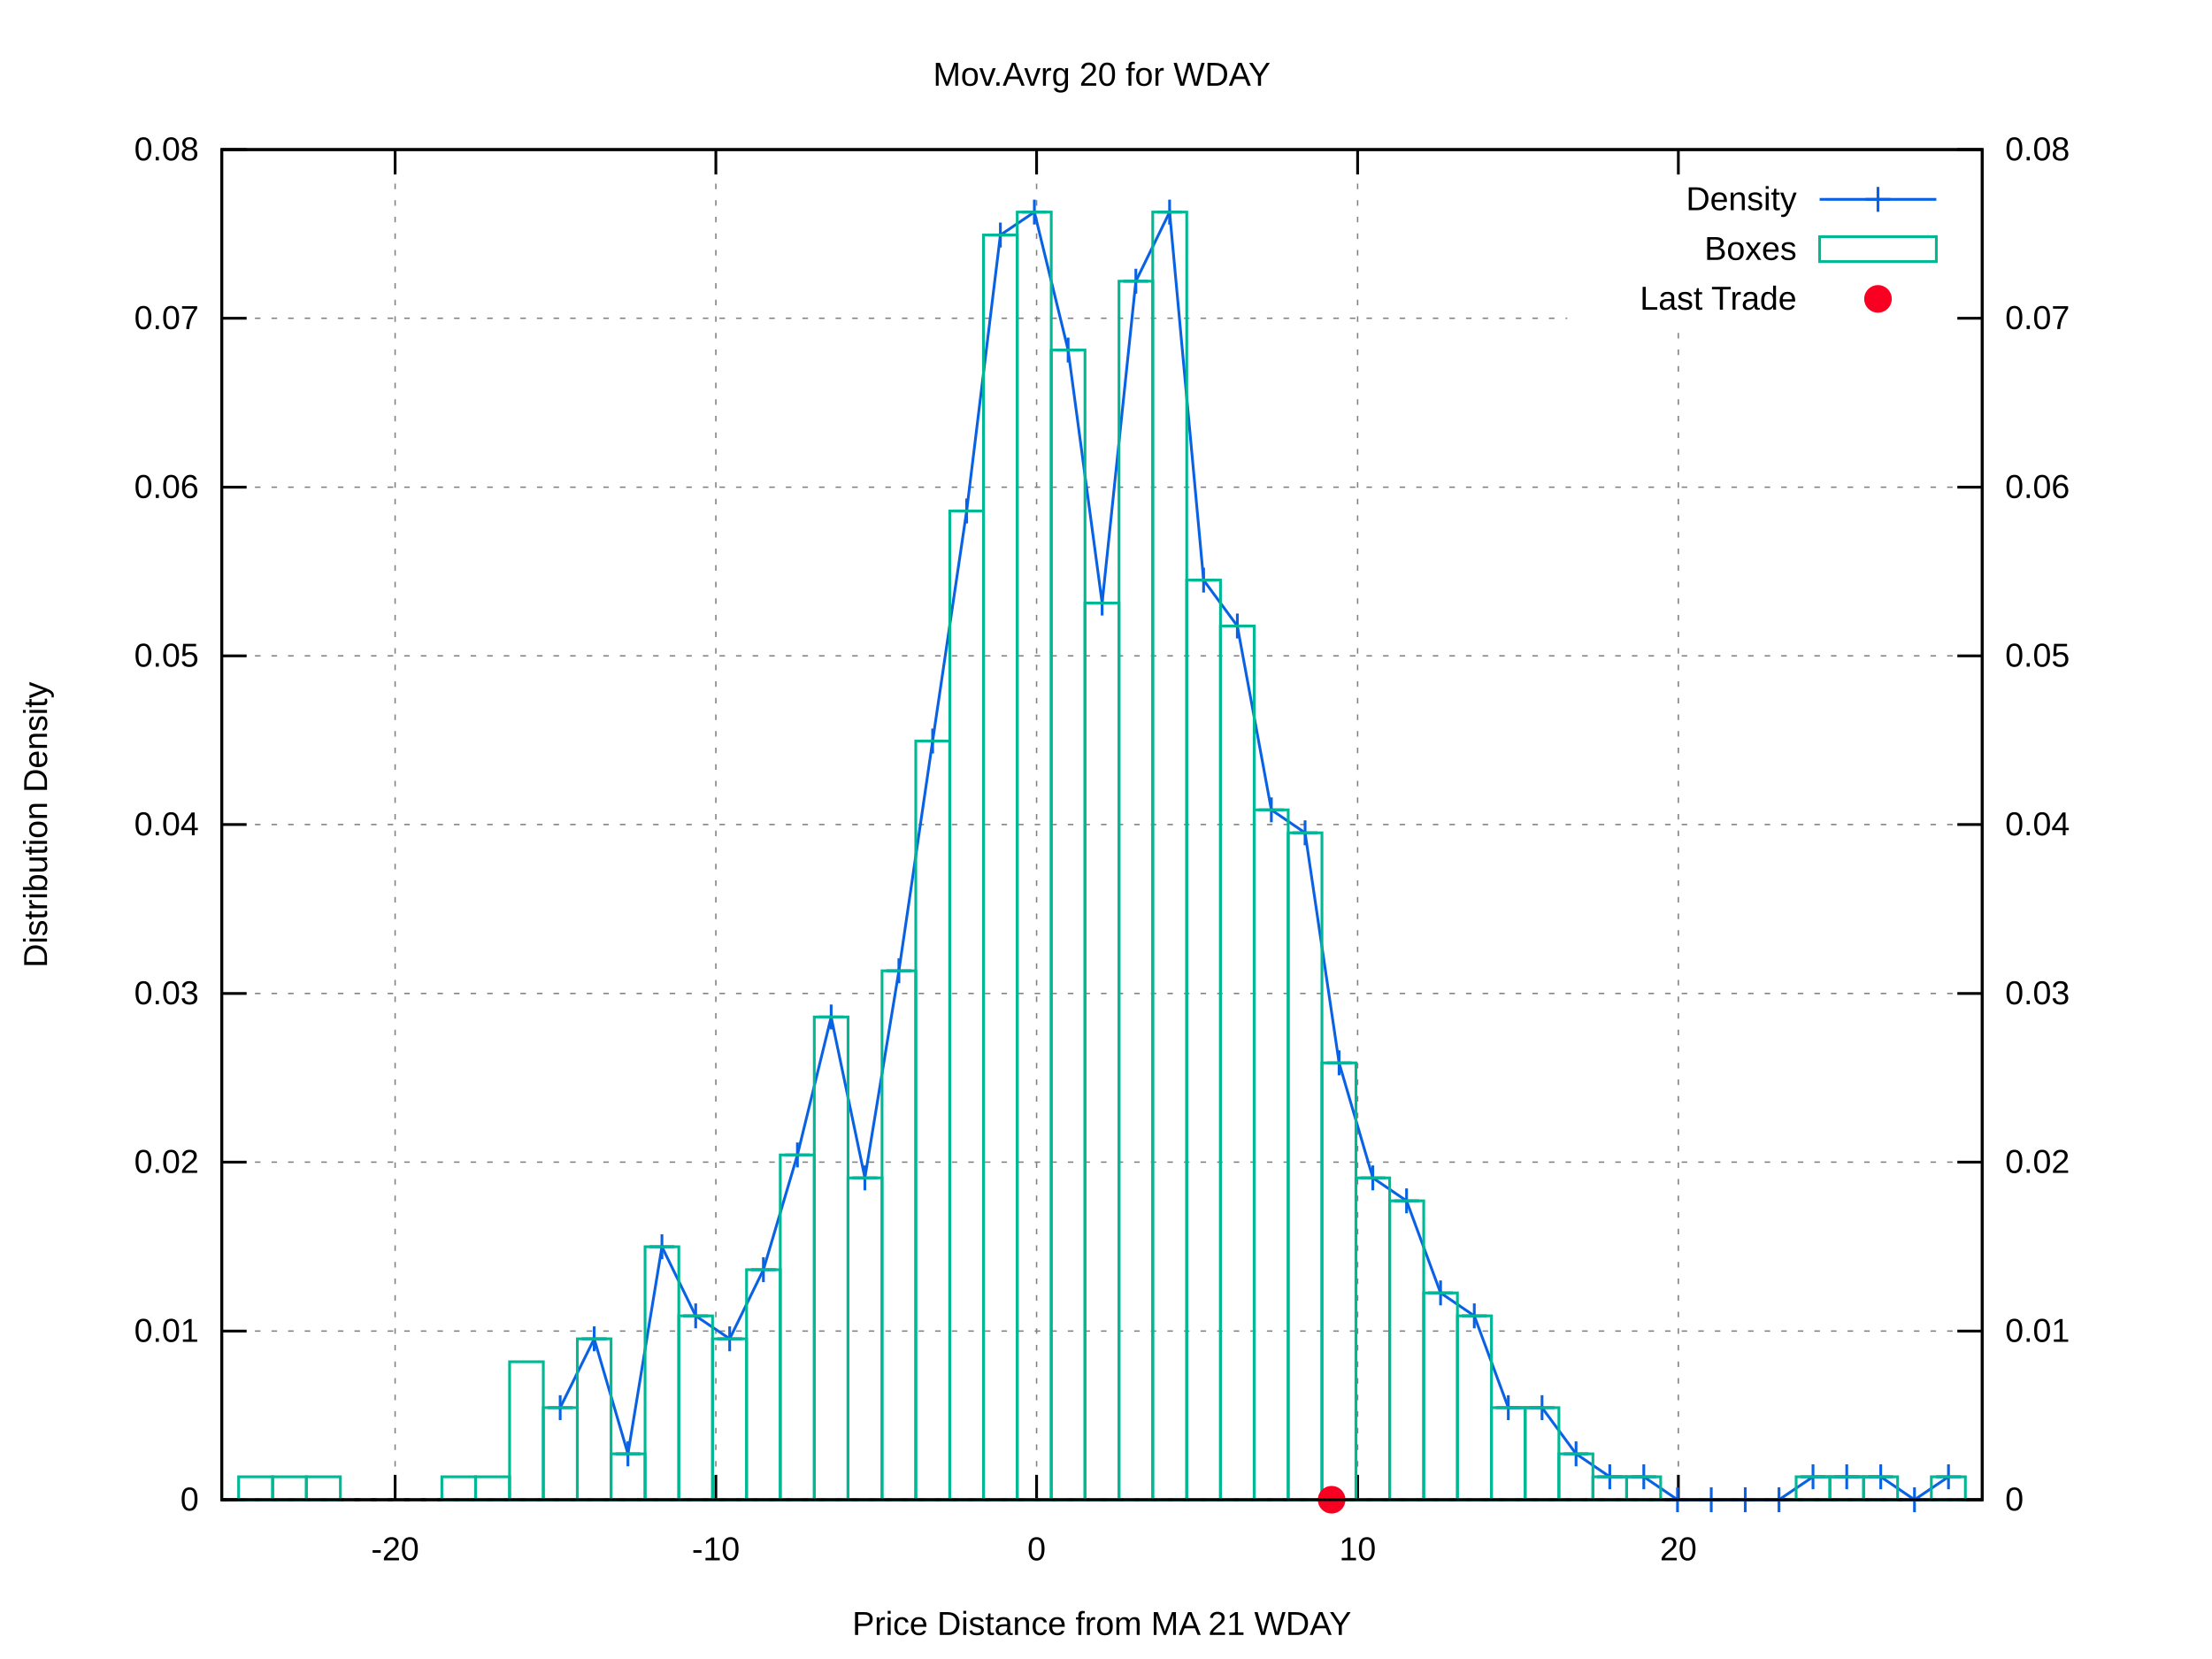
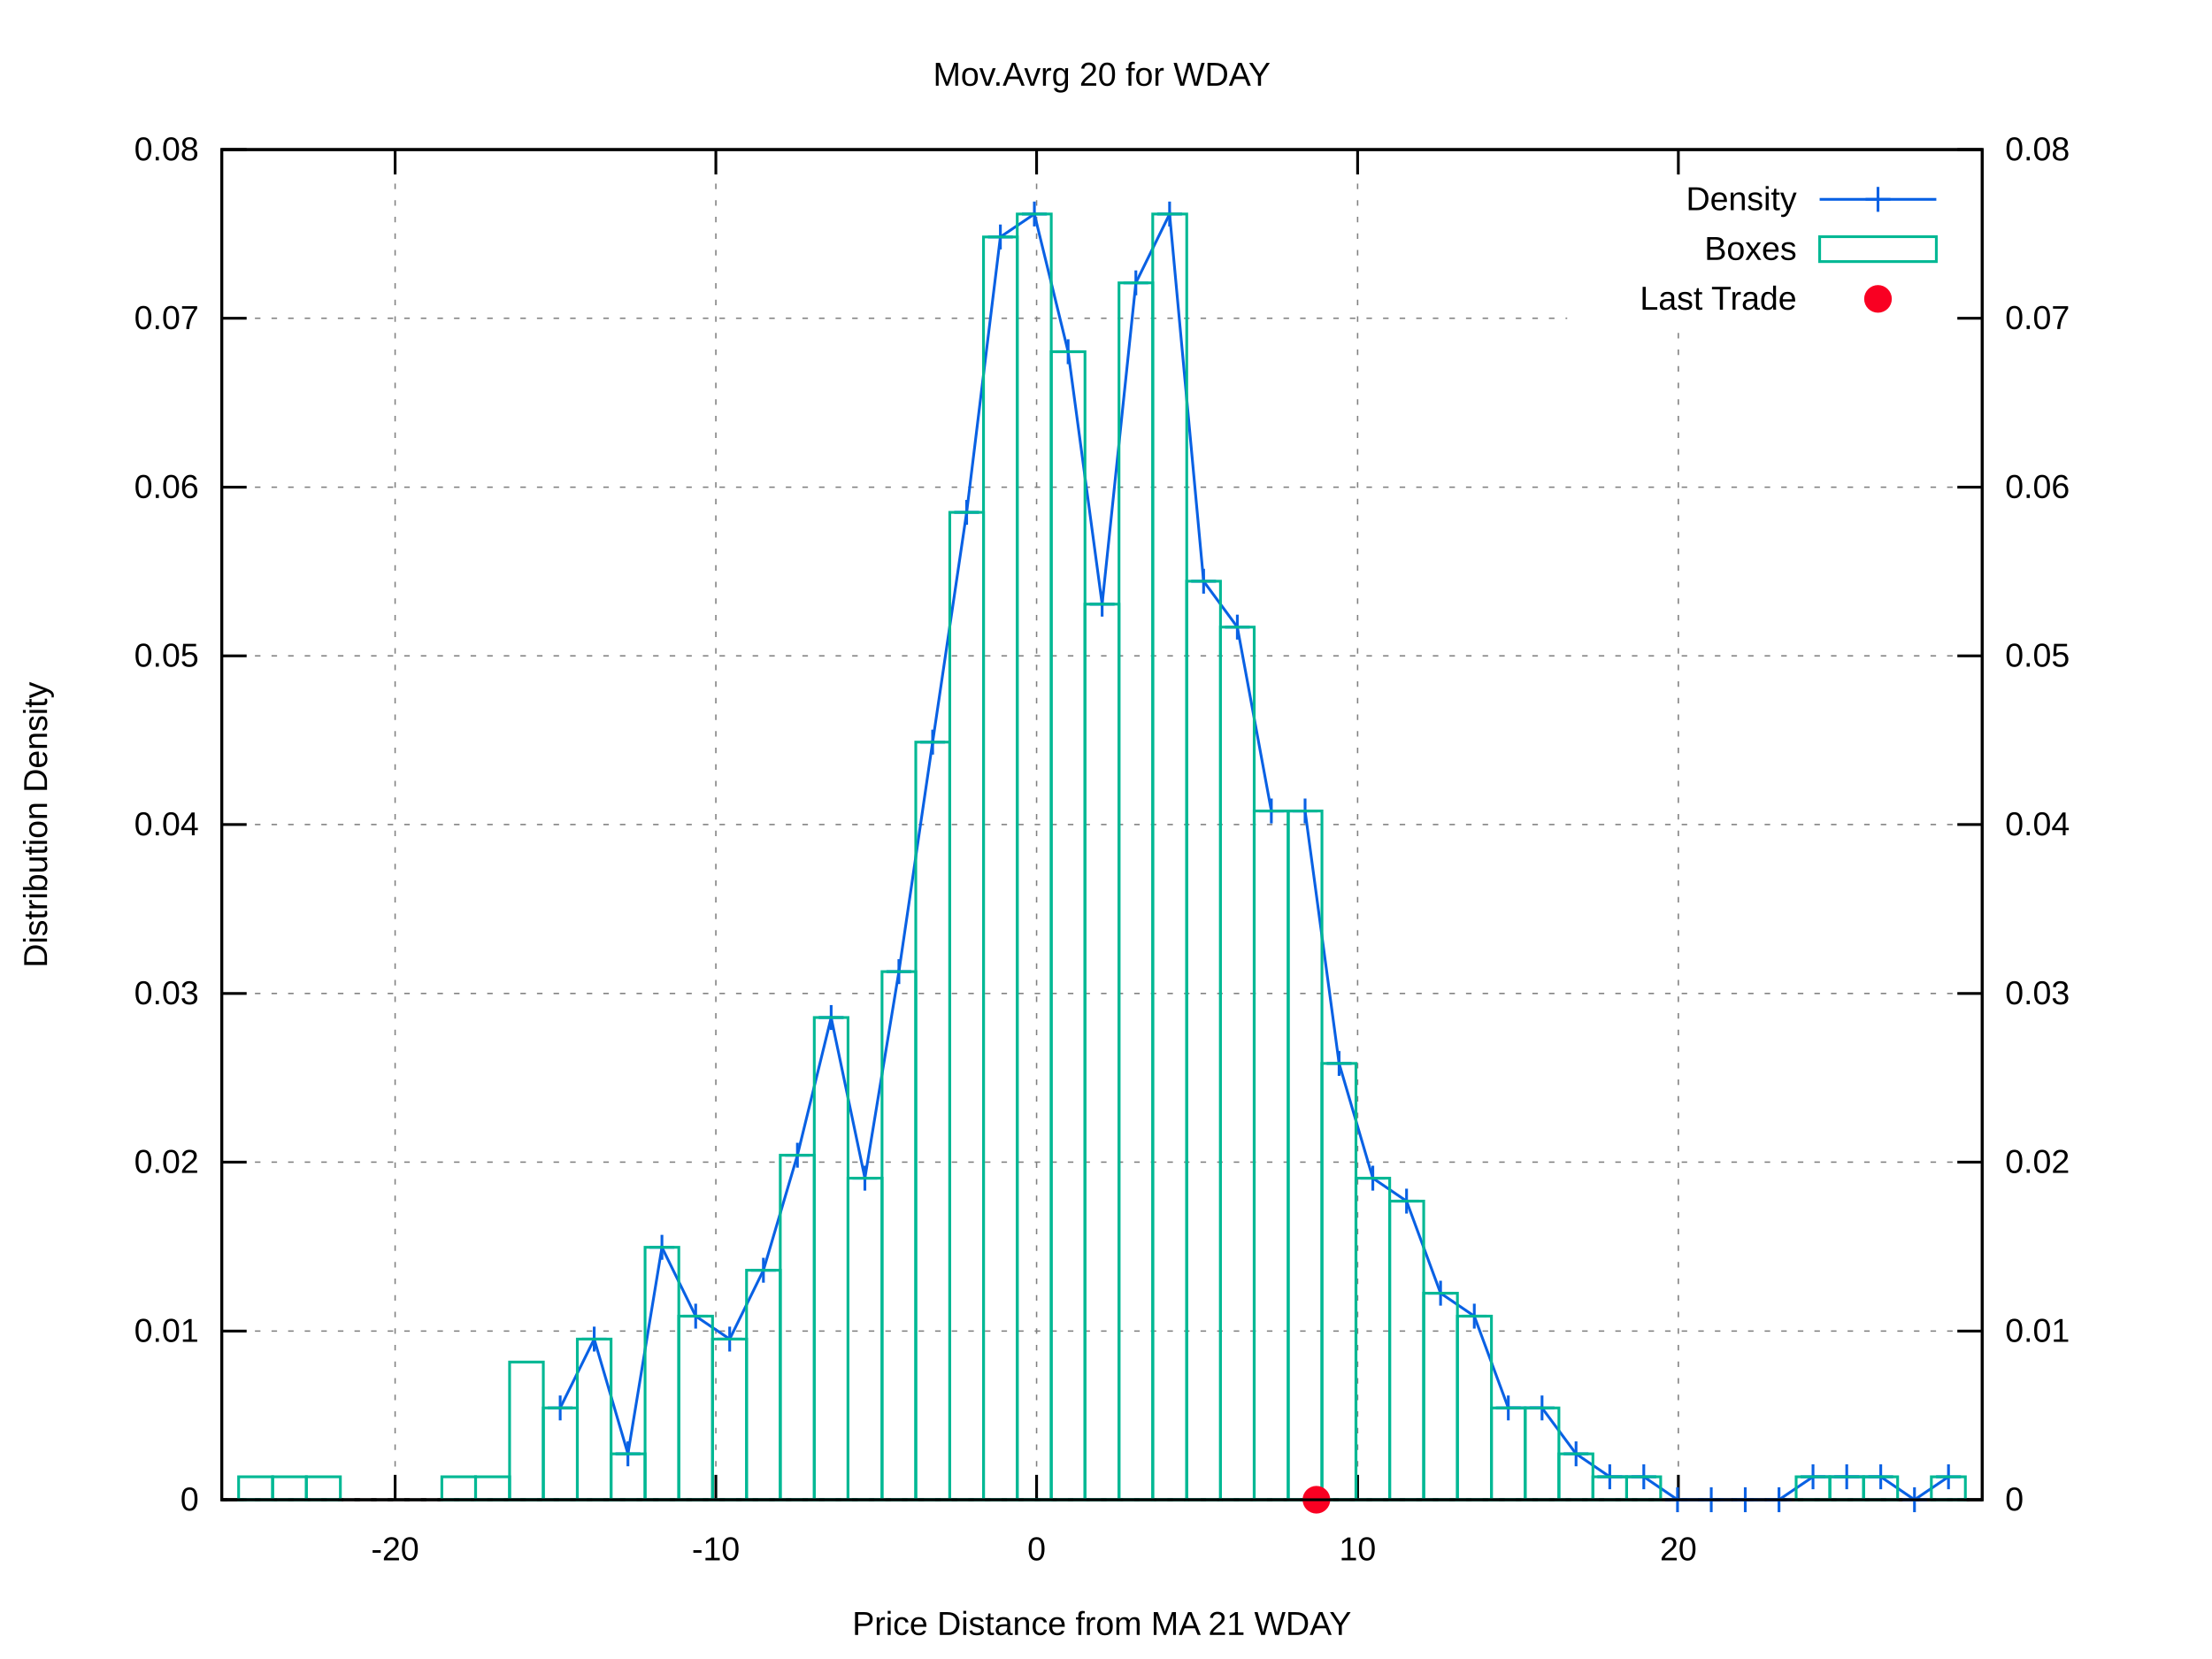
<svg xmlns="http://www.w3.org/2000/svg" xmlns:xlink="http://www.w3.org/1999/xlink" viewBox="0 0 800 600">
  <g id="gnuplot_canvas">
    <rect x="0" y="0" width="800" height="600" fill="#ffffff" />
    <defs>
      <circle id="gpDot" r="0.5" stroke-width="0.5" />
      <path id="gpPt0" stroke-width="0.222" stroke="currentColor" d="M-1,0 h2 M0,-1 v2" />
      <path id="gpPt1" stroke-width="0.222" stroke="currentColor" d="M-1,-1 L1,1 M1,-1 L-1,1" />
      <path id="gpPt2" stroke-width="0.222" stroke="currentColor" d="M-1,0 L1,0 M0,-1 L0,1 M-1,-1 L1,1 M-1,1 L1,-1" />
      <rect id="gpPt3" stroke-width="0.222" stroke="currentColor" x="-1" y="-1" width="2" height="2" />
      <rect id="gpPt4" stroke-width="0.222" stroke="currentColor" fill="currentColor" x="-1" y="-1" width="2" height="2" />
      <circle id="gpPt5" stroke-width="0.222" stroke="currentColor" cx="0" cy="0" r="1" />
      <use xlink:href="#gpPt5" id="gpPt6" fill="currentColor" stroke="none" />
      <path id="gpPt7" stroke-width="0.222" stroke="currentColor" d="M0,-1.33 L-1.33,0.67 L1.33,0.67 z" />
      <use xlink:href="#gpPt7" id="gpPt8" fill="currentColor" stroke="none" />
      <use xlink:href="#gpPt7" id="gpPt9" stroke="currentColor" transform="rotate(180)" />
      <use xlink:href="#gpPt9" id="gpPt10" fill="currentColor" stroke="none" />
      <use xlink:href="#gpPt3" id="gpPt11" stroke="currentColor" transform="rotate(45)" />
      <use xlink:href="#gpPt11" id="gpPt12" fill="currentColor" stroke="none" />
      <path id="gpPt13" stroke-width="0.222" stroke="currentColor" d="M0,1.330 L1.265,0.411 L0.782,-1.067 L-0.782,-1.076 L-1.265,0.411 z" />
      <use xlink:href="#gpPt13" id="gpPt14" fill="currentColor" stroke="none" />
      <filter id="textbox" filterUnits="objectBoundingBox" x="0" y="0" height="1" width="1">
        <feFlood flood-color="#FFFFFF" flood-opacity="1" result="bgnd" />
        <feComposite in="SourceGraphic" in2="bgnd" operator="atop" />
      </filter>
      <filter id="greybox" filterUnits="objectBoundingBox" x="0" y="0" height="1" width="1">
        <feFlood flood-color="lightgrey" flood-opacity="1" result="grey" />
        <feComposite in="SourceGraphic" in2="grey" operator="atop" />
      </filter>
    </defs>
    <g fill="none" color="#FFFFFF" stroke="black" stroke-width="1.00" stroke-linecap="butt" stroke-linejoin="miter">
</g>
    <g fill="none" color="black" stroke="currentColor" stroke-width="1.00" stroke-linecap="butt" stroke-linejoin="miter">
</g>
    <g fill="none" color="black" stroke="black" stroke-width="0.50" stroke-linecap="butt" stroke-linejoin="miter">
</g>
    <g fill="none" color="gray" stroke="currentColor" stroke-width="0.50" stroke-linecap="butt" stroke-linejoin="miter">
      <path stroke="gray" stroke-dasharray="2,4" class="gridline" d="M80.2,542.4 L716.9,542.4  " />
    </g>
    <g fill="none" color="gray" stroke="gray" stroke-width="1.00" stroke-linecap="butt" stroke-linejoin="miter">
</g>
    <g fill="none" color="black" stroke="currentColor" stroke-width="1.00" stroke-linecap="butt" stroke-linejoin="miter">
      <path stroke="black" d="M80.2,542.4 L89.2,542.4  " />
      <g transform="translate(71.9,546.3)" stroke="none" fill="black" font-family="arial" font-size="12.00" text-anchor="end">
        <text>
          <tspan font-family="arial"> 0</tspan>
        </text>
      </g>
    </g>
    <g fill="none" color="black" stroke="currentColor" stroke-width="1.00" stroke-linecap="butt" stroke-linejoin="miter">
</g>
    <g fill="none" color="black" stroke="black" stroke-width="0.50" stroke-linecap="butt" stroke-linejoin="miter">
</g>
    <g fill="none" color="gray" stroke="currentColor" stroke-width="0.50" stroke-linecap="butt" stroke-linejoin="miter">
      <path stroke="gray" stroke-dasharray="2,4" class="gridline" d="M80.2,481.4 L716.9,481.4  " />
    </g>
    <g fill="none" color="gray" stroke="gray" stroke-width="1.00" stroke-linecap="butt" stroke-linejoin="miter">
</g>
    <g fill="none" color="black" stroke="currentColor" stroke-width="1.00" stroke-linecap="butt" stroke-linejoin="miter">
      <path stroke="black" d="M80.2,481.4 L89.2,481.4  " />
      <g transform="translate(71.9,485.3)" stroke="none" fill="black" font-family="arial" font-size="12.00" text-anchor="end">
        <text>
          <tspan font-family="arial"> 0.01</tspan>
        </text>
      </g>
    </g>
    <g fill="none" color="black" stroke="currentColor" stroke-width="1.00" stroke-linecap="butt" stroke-linejoin="miter">
</g>
    <g fill="none" color="black" stroke="black" stroke-width="0.50" stroke-linecap="butt" stroke-linejoin="miter">
</g>
    <g fill="none" color="gray" stroke="currentColor" stroke-width="0.50" stroke-linecap="butt" stroke-linejoin="miter">
      <path stroke="gray" stroke-dasharray="2,4" class="gridline" d="M80.2,420.3 L716.9,420.3  " />
    </g>
    <g fill="none" color="gray" stroke="gray" stroke-width="1.00" stroke-linecap="butt" stroke-linejoin="miter">
</g>
    <g fill="none" color="black" stroke="currentColor" stroke-width="1.00" stroke-linecap="butt" stroke-linejoin="miter">
      <path stroke="black" d="M80.2,420.3 L89.2,420.3  " />
      <g transform="translate(71.9,424.2)" stroke="none" fill="black" font-family="arial" font-size="12.00" text-anchor="end">
        <text>
          <tspan font-family="arial"> 0.02</tspan>
        </text>
      </g>
    </g>
    <g fill="none" color="black" stroke="currentColor" stroke-width="1.00" stroke-linecap="butt" stroke-linejoin="miter">
</g>
    <g fill="none" color="black" stroke="black" stroke-width="0.50" stroke-linecap="butt" stroke-linejoin="miter">
</g>
    <g fill="none" color="gray" stroke="currentColor" stroke-width="0.50" stroke-linecap="butt" stroke-linejoin="miter">
      <path stroke="gray" stroke-dasharray="2,4" class="gridline" d="M80.2,359.3 L716.9,359.3  " />
    </g>
    <g fill="none" color="gray" stroke="gray" stroke-width="1.00" stroke-linecap="butt" stroke-linejoin="miter">
</g>
    <g fill="none" color="black" stroke="currentColor" stroke-width="1.00" stroke-linecap="butt" stroke-linejoin="miter">
      <path stroke="black" d="M80.2,359.3 L89.2,359.3  " />
      <g transform="translate(71.9,363.2)" stroke="none" fill="black" font-family="arial" font-size="12.00" text-anchor="end">
        <text>
          <tspan font-family="arial"> 0.03</tspan>
        </text>
      </g>
    </g>
    <g fill="none" color="black" stroke="currentColor" stroke-width="1.00" stroke-linecap="butt" stroke-linejoin="miter">
</g>
    <g fill="none" color="black" stroke="black" stroke-width="0.50" stroke-linecap="butt" stroke-linejoin="miter">
</g>
    <g fill="none" color="gray" stroke="currentColor" stroke-width="0.50" stroke-linecap="butt" stroke-linejoin="miter">
      <path stroke="gray" stroke-dasharray="2,4" class="gridline" d="M80.2,298.2 L716.9,298.2  " />
    </g>
    <g fill="none" color="gray" stroke="gray" stroke-width="1.00" stroke-linecap="butt" stroke-linejoin="miter">
</g>
    <g fill="none" color="black" stroke="currentColor" stroke-width="1.00" stroke-linecap="butt" stroke-linejoin="miter">
      <path stroke="black" d="M80.2,298.2 L89.2,298.2  " />
      <g transform="translate(71.9,302.1)" stroke="none" fill="black" font-family="arial" font-size="12.00" text-anchor="end">
        <text>
          <tspan font-family="arial"> 0.04</tspan>
        </text>
      </g>
    </g>
    <g fill="none" color="black" stroke="currentColor" stroke-width="1.00" stroke-linecap="butt" stroke-linejoin="miter">
</g>
    <g fill="none" color="black" stroke="black" stroke-width="0.50" stroke-linecap="butt" stroke-linejoin="miter">
</g>
    <g fill="none" color="gray" stroke="currentColor" stroke-width="0.50" stroke-linecap="butt" stroke-linejoin="miter">
      <path stroke="gray" stroke-dasharray="2,4" class="gridline" d="M80.2,237.2 L716.9,237.2  " />
    </g>
    <g fill="none" color="gray" stroke="gray" stroke-width="1.00" stroke-linecap="butt" stroke-linejoin="miter">
</g>
    <g fill="none" color="black" stroke="currentColor" stroke-width="1.00" stroke-linecap="butt" stroke-linejoin="miter">
      <path stroke="black" d="M80.2,237.2 L89.2,237.2  " />
      <g transform="translate(71.9,241.1)" stroke="none" fill="black" font-family="arial" font-size="12.00" text-anchor="end">
        <text>
          <tspan font-family="arial"> 0.05</tspan>
        </text>
      </g>
    </g>
    <g fill="none" color="black" stroke="currentColor" stroke-width="1.00" stroke-linecap="butt" stroke-linejoin="miter">
</g>
    <g fill="none" color="black" stroke="black" stroke-width="0.50" stroke-linecap="butt" stroke-linejoin="miter">
</g>
    <g fill="none" color="gray" stroke="currentColor" stroke-width="0.50" stroke-linecap="butt" stroke-linejoin="miter">
      <path stroke="gray" stroke-dasharray="2,4" class="gridline" d="M80.2,176.2 L716.9,176.2  " />
    </g>
    <g fill="none" color="gray" stroke="gray" stroke-width="1.00" stroke-linecap="butt" stroke-linejoin="miter">
</g>
    <g fill="none" color="black" stroke="currentColor" stroke-width="1.00" stroke-linecap="butt" stroke-linejoin="miter">
      <path stroke="black" d="M80.2,176.2 L89.2,176.2  " />
      <g transform="translate(71.9,180.1)" stroke="none" fill="black" font-family="arial" font-size="12.00" text-anchor="end">
        <text>
          <tspan font-family="arial"> 0.06</tspan>
        </text>
      </g>
    </g>
    <g fill="none" color="black" stroke="currentColor" stroke-width="1.00" stroke-linecap="butt" stroke-linejoin="miter">
</g>
    <g fill="none" color="black" stroke="black" stroke-width="0.50" stroke-linecap="butt" stroke-linejoin="miter">
</g>
    <g fill="none" color="gray" stroke="currentColor" stroke-width="0.50" stroke-linecap="butt" stroke-linejoin="miter">
      <path stroke="gray" stroke-dasharray="2,4" class="gridline" d="M80.2,115.1 L566.8,115.1 M708.6,115.1 L716.9,115.1  " />
    </g>
    <g fill="none" color="gray" stroke="gray" stroke-width="1.00" stroke-linecap="butt" stroke-linejoin="miter">
</g>
    <g fill="none" color="black" stroke="currentColor" stroke-width="1.00" stroke-linecap="butt" stroke-linejoin="miter">
      <path stroke="black" d="M80.2,115.1 L89.2,115.1  " />
      <g transform="translate(71.9,119.0)" stroke="none" fill="black" font-family="arial" font-size="12.00" text-anchor="end">
        <text>
          <tspan font-family="arial"> 0.07</tspan>
        </text>
      </g>
    </g>
    <g fill="none" color="black" stroke="currentColor" stroke-width="1.00" stroke-linecap="butt" stroke-linejoin="miter">
</g>
    <g fill="none" color="black" stroke="black" stroke-width="0.50" stroke-linecap="butt" stroke-linejoin="miter">
</g>
    <g fill="none" color="gray" stroke="currentColor" stroke-width="0.50" stroke-linecap="butt" stroke-linejoin="miter">
      <path stroke="gray" stroke-dasharray="2,4" class="gridline" d="M80.2,54.1 L716.9,54.1  " />
    </g>
    <g fill="none" color="gray" stroke="gray" stroke-width="1.00" stroke-linecap="butt" stroke-linejoin="miter">
</g>
    <g fill="none" color="black" stroke="currentColor" stroke-width="1.00" stroke-linecap="butt" stroke-linejoin="miter">
      <path stroke="black" d="M80.2,54.1 L89.2,54.1  " />
      <g transform="translate(71.9,58.0)" stroke="none" fill="black" font-family="arial" font-size="12.00" text-anchor="end">
        <text>
          <tspan font-family="arial"> 0.08</tspan>
        </text>
      </g>
    </g>
    <g fill="none" color="black" stroke="currentColor" stroke-width="1.00" stroke-linecap="butt" stroke-linejoin="miter">
</g>
    <g fill="none" color="black" stroke="black" stroke-width="0.50" stroke-linecap="butt" stroke-linejoin="miter">
</g>
    <g fill="none" color="gray" stroke="currentColor" stroke-width="0.50" stroke-linecap="butt" stroke-linejoin="miter">
      <path stroke="gray" stroke-dasharray="2,4" class="gridline" d="M142.9,542.4 L142.9,54.1  " />
    </g>
    <g fill="none" color="gray" stroke="gray" stroke-width="1.00" stroke-linecap="butt" stroke-linejoin="miter">
</g>
    <g fill="none" color="black" stroke="currentColor" stroke-width="1.00" stroke-linecap="butt" stroke-linejoin="miter">
      <path stroke="black" d="M142.9,542.4 L142.9,533.4 M142.9,54.1 L142.9,63.1  " />
      <g transform="translate(142.9,564.3)" stroke="none" fill="black" font-family="arial" font-size="12.00" text-anchor="middle">
        <text>
          <tspan font-family="arial">-20</tspan>
        </text>
      </g>
    </g>
    <g fill="none" color="black" stroke="currentColor" stroke-width="1.00" stroke-linecap="butt" stroke-linejoin="miter">
</g>
    <g fill="none" color="black" stroke="black" stroke-width="0.50" stroke-linecap="butt" stroke-linejoin="miter">
</g>
    <g fill="none" color="gray" stroke="currentColor" stroke-width="0.50" stroke-linecap="butt" stroke-linejoin="miter">
      <path stroke="gray" stroke-dasharray="2,4" class="gridline" d="M258.9,542.4 L258.9,54.1  " />
    </g>
    <g fill="none" color="gray" stroke="gray" stroke-width="1.00" stroke-linecap="butt" stroke-linejoin="miter">
</g>
    <g fill="none" color="black" stroke="currentColor" stroke-width="1.00" stroke-linecap="butt" stroke-linejoin="miter">
      <path stroke="black" d="M258.9,542.4 L258.9,533.4 M258.9,54.1 L258.9,63.1  " />
      <g transform="translate(258.9,564.3)" stroke="none" fill="black" font-family="arial" font-size="12.00" text-anchor="middle">
        <text>
          <tspan font-family="arial">-10</tspan>
        </text>
      </g>
    </g>
    <g fill="none" color="black" stroke="currentColor" stroke-width="1.00" stroke-linecap="butt" stroke-linejoin="miter">
</g>
    <g fill="none" color="black" stroke="black" stroke-width="0.50" stroke-linecap="butt" stroke-linejoin="miter">
</g>
    <g fill="none" color="gray" stroke="currentColor" stroke-width="0.50" stroke-linecap="butt" stroke-linejoin="miter">
      <path stroke="gray" stroke-dasharray="2,4" class="gridline" d="M374.9,542.4 L374.9,54.1  " />
    </g>
    <g fill="none" color="gray" stroke="gray" stroke-width="1.00" stroke-linecap="butt" stroke-linejoin="miter">
</g>
    <g fill="none" color="black" stroke="currentColor" stroke-width="1.00" stroke-linecap="butt" stroke-linejoin="miter">
      <path stroke="black" d="M374.9,542.4 L374.9,533.4 M374.9,54.1 L374.9,63.1  " />
      <g transform="translate(374.9,564.3)" stroke="none" fill="black" font-family="arial" font-size="12.00" text-anchor="middle">
        <text>
          <tspan font-family="arial"> 0</tspan>
        </text>
      </g>
    </g>
    <g fill="none" color="black" stroke="currentColor" stroke-width="1.00" stroke-linecap="butt" stroke-linejoin="miter">
</g>
    <g fill="none" color="black" stroke="black" stroke-width="0.50" stroke-linecap="butt" stroke-linejoin="miter">
</g>
    <g fill="none" color="gray" stroke="currentColor" stroke-width="0.50" stroke-linecap="butt" stroke-linejoin="miter">
      <path stroke="gray" stroke-dasharray="2,4" class="gridline" d="M491.0,542.4 L491.0,54.1  " />
    </g>
    <g fill="none" color="gray" stroke="gray" stroke-width="1.00" stroke-linecap="butt" stroke-linejoin="miter">
</g>
    <g fill="none" color="black" stroke="currentColor" stroke-width="1.00" stroke-linecap="butt" stroke-linejoin="miter">
      <path stroke="black" d="M491.0,542.4 L491.0,533.4 M491.0,54.1 L491.0,63.1  " />
      <g transform="translate(491.0,564.3)" stroke="none" fill="black" font-family="arial" font-size="12.00" text-anchor="middle">
        <text>
          <tspan font-family="arial"> 10</tspan>
        </text>
      </g>
    </g>
    <g fill="none" color="black" stroke="currentColor" stroke-width="1.00" stroke-linecap="butt" stroke-linejoin="miter">
</g>
    <g fill="none" color="black" stroke="black" stroke-width="0.50" stroke-linecap="butt" stroke-linejoin="miter">
</g>
    <g fill="none" color="gray" stroke="currentColor" stroke-width="0.50" stroke-linecap="butt" stroke-linejoin="miter">
      <path stroke="gray" stroke-dasharray="2,4" class="gridline" d="M607.0,542.4 L607.0,117.1 M607.0,63.1 L607.0,54.1  " />
    </g>
    <g fill="none" color="gray" stroke="gray" stroke-width="1.00" stroke-linecap="butt" stroke-linejoin="miter">
</g>
    <g fill="none" color="black" stroke="currentColor" stroke-width="1.00" stroke-linecap="butt" stroke-linejoin="miter">
      <path stroke="black" d="M607.0,542.4 L607.0,533.4 M607.0,54.1 L607.0,63.1  " />
      <g transform="translate(607.0,564.3)" stroke="none" fill="black" font-family="arial" font-size="12.00" text-anchor="middle">
        <text>
          <tspan font-family="arial"> 20</tspan>
        </text>
      </g>
    </g>
    <g fill="none" color="black" stroke="currentColor" stroke-width="1.00" stroke-linecap="butt" stroke-linejoin="miter">
      <path stroke="black" d="M716.9,542.4 L707.9,542.4  " />
      <g transform="translate(725.2,546.3)" stroke="none" fill="black" font-family="arial" font-size="12.00" text-anchor="start">
        <text>
          <tspan font-family="arial"> 0</tspan>
        </text>
      </g>
    </g>
    <g fill="none" color="black" stroke="currentColor" stroke-width="1.00" stroke-linecap="butt" stroke-linejoin="miter">
      <path stroke="black" d="M716.9,481.4 L707.9,481.4  " />
      <g transform="translate(725.2,485.3)" stroke="none" fill="black" font-family="arial" font-size="12.00" text-anchor="start">
        <text>
          <tspan font-family="arial"> 0.01</tspan>
        </text>
      </g>
    </g>
    <g fill="none" color="black" stroke="currentColor" stroke-width="1.00" stroke-linecap="butt" stroke-linejoin="miter">
      <path stroke="black" d="M716.9,420.3 L707.9,420.3  " />
      <g transform="translate(725.2,424.2)" stroke="none" fill="black" font-family="arial" font-size="12.00" text-anchor="start">
        <text>
          <tspan font-family="arial"> 0.02</tspan>
        </text>
      </g>
    </g>
    <g fill="none" color="black" stroke="currentColor" stroke-width="1.00" stroke-linecap="butt" stroke-linejoin="miter">
      <path stroke="black" d="M716.9,359.3 L707.9,359.3  " />
      <g transform="translate(725.2,363.2)" stroke="none" fill="black" font-family="arial" font-size="12.00" text-anchor="start">
        <text>
          <tspan font-family="arial"> 0.03</tspan>
        </text>
      </g>
    </g>
    <g fill="none" color="black" stroke="currentColor" stroke-width="1.00" stroke-linecap="butt" stroke-linejoin="miter">
      <path stroke="black" d="M716.9,298.2 L707.9,298.2  " />
      <g transform="translate(725.2,302.1)" stroke="none" fill="black" font-family="arial" font-size="12.00" text-anchor="start">
        <text>
          <tspan font-family="arial"> 0.04</tspan>
        </text>
      </g>
    </g>
    <g fill="none" color="black" stroke="currentColor" stroke-width="1.00" stroke-linecap="butt" stroke-linejoin="miter">
      <path stroke="black" d="M716.9,237.2 L707.9,237.2  " />
      <g transform="translate(725.2,241.1)" stroke="none" fill="black" font-family="arial" font-size="12.00" text-anchor="start">
        <text>
          <tspan font-family="arial"> 0.05</tspan>
        </text>
      </g>
    </g>
    <g fill="none" color="black" stroke="currentColor" stroke-width="1.00" stroke-linecap="butt" stroke-linejoin="miter">
      <path stroke="black" d="M716.9,176.2 L707.9,176.2  " />
      <g transform="translate(725.2,180.1)" stroke="none" fill="black" font-family="arial" font-size="12.00" text-anchor="start">
        <text>
          <tspan font-family="arial"> 0.06</tspan>
        </text>
      </g>
    </g>
    <g fill="none" color="black" stroke="currentColor" stroke-width="1.00" stroke-linecap="butt" stroke-linejoin="miter">
      <path stroke="black" d="M716.9,115.1 L707.9,115.1  " />
      <g transform="translate(725.2,119.0)" stroke="none" fill="black" font-family="arial" font-size="12.00" text-anchor="start">
        <text>
          <tspan font-family="arial"> 0.07</tspan>
        </text>
      </g>
    </g>
    <g fill="none" color="black" stroke="currentColor" stroke-width="1.00" stroke-linecap="butt" stroke-linejoin="miter">
      <path stroke="black" d="M716.9,54.1 L707.9,54.1  " />
      <g transform="translate(725.2,58.0)" stroke="none" fill="black" font-family="arial" font-size="12.00" text-anchor="start">
        <text>
          <tspan font-family="arial"> 0.08</tspan>
        </text>
      </g>
    </g>
    <g fill="none" color="black" stroke="currentColor" stroke-width="1.00" stroke-linecap="butt" stroke-linejoin="miter">
</g>
    <g fill="none" color="gray" stroke="currentColor" stroke-width="1.00" stroke-linecap="butt" stroke-linejoin="miter">
      <path stroke="black" stroke-dasharray="2,4" d="M80.2,542.4 L716.9,542.4  " />
    </g>
    <g fill="none" color="black" stroke="currentColor" stroke-width="1.00" stroke-linecap="butt" stroke-linejoin="miter">
      <path stroke="black" d="M80.2,54.1 L80.2,542.4 L716.9,542.4 L716.9,54.1 L80.2,54.1 Z  " />
    </g>
    <g fill="none" color="black" stroke="currentColor" stroke-width="1.00" stroke-linecap="butt" stroke-linejoin="miter">
      <g transform="translate(17.0,298.3) rotate(270)" stroke="none" fill="black" font-family="arial" font-size="12.00" text-anchor="middle">
        <text>
          <tspan font-family="arial">Distribution Density</tspan>
        </text>
      </g>
    </g>
    <g fill="none" color="black" stroke="currentColor" stroke-width="1.00" stroke-linecap="butt" stroke-linejoin="miter">
      <g transform="translate(398.5,591.3)" stroke="none" fill="black" font-family="arial" font-size="12.00" text-anchor="middle">
        <text>
          <tspan font-family="arial">Price Distance from MA 21 WDAY</tspan>
        </text>
      </g>
    </g>
    <g fill="none" color="black" stroke="currentColor" stroke-width="1.00" stroke-linecap="butt" stroke-linejoin="miter">
      <g transform="translate(398.5,31.0)" stroke="none" fill="black" font-family="arial" font-size="12.00" text-anchor="middle">
        <text>
          <tspan font-family="arial">Mov.Avrg 20 for WDAY </tspan>
        </text>
      </g>
    </g>
    <g id="gnuplot_plot_1">
      <g fill="none" color="black" stroke="currentColor" stroke-width="1.00" stroke-linecap="butt" stroke-linejoin="miter">
        <g transform="translate(649.8,76.0)" stroke="none" fill="black" font-family="arial" font-size="12.00" text-anchor="end">
          <text>
            <tspan font-family="arial">Density</tspan>
          </text>
        </g>
      </g>
      <g fill="none" color="black" stroke="currentColor" stroke-width="1.00" stroke-linecap="butt" stroke-linejoin="miter">
-         <path stroke="rgb(  9,  97, 228)" d="M658.1,72.1 L700.3,72.1 M202.6,509.1 L214.9,484.2 L227.1,525.8 L239.4,450.9 L251.6,475.9 L263.9,484.2   L276.1,459.2 L288.4,417.7 L300.6,367.8 L312.8,426.0 L325.1,351.1 L337.3,268.0 L349.6,184.8 L361.8,85.0   L374.1,76.7 L386.3,126.6 L398.6,218.1 L410.8,101.7 L423.0,76.7 L435.3,209.8 L447.5,226.4 L459.8,292.9   L472.0,301.2 L484.3,384.4 L496.5,426.0 L508.7,434.3 L521.0,467.6 L533.2,475.9 L545.5,509.1 L557.7,509.1   L570.0,525.8 L582.2,534.1 L594.5,534.1 L606.7,542.4 L618.9,542.4 L631.2,542.4 L643.4,542.4 L655.7,534.1   L667.9,534.1 L680.2,534.1 L692.4,542.4 L704.7,534.1  " />
-         <use xlink:href="#gpPt0" transform="translate(202.6,509.1) scale(4.50)" color="rgb(  9,  97, 228)" />
-         <use xlink:href="#gpPt0" transform="translate(214.9,484.2) scale(4.50)" color="rgb(  9,  97, 228)" />
+         <path stroke="rgb(  9,  97, 228)" d="M658.1,72.1 L700.3,72.1 M202.6,509.2 L214.9,484.3 L227.1,525.8 L239.4,451.1 L251.6,476.0 L263.9,484.3   L276.1,459.4 L288.4,417.8 L300.6,368.0 L312.8,426.1 L325.1,351.4 L337.3,268.4 L349.6,185.3 L361.8,85.7   L374.1,77.4 L386.3,127.2 L398.6,218.5 L410.8,102.3 L423.0,77.4 L435.3,210.2 L447.5,226.8 L459.8,293.3   L472.0,293.3 L484.3,384.6 L496.5,426.1 L508.7,434.4 L521.0,467.7 L533.2,476.0 L545.5,509.2 L557.7,509.2   L570.0,525.8 L582.2,534.1 L594.5,534.1 L606.7,542.4 L618.9,542.4 L631.2,542.4 L643.4,542.4 L655.7,534.1   L667.9,534.1 L680.2,534.1 L692.4,542.4 L704.7,534.1  " />
+         <use xlink:href="#gpPt0" transform="translate(202.6,509.2) scale(4.50)" color="rgb(  9,  97, 228)" />
+         <use xlink:href="#gpPt0" transform="translate(214.9,484.3) scale(4.50)" color="rgb(  9,  97, 228)" />
        <use xlink:href="#gpPt0" transform="translate(227.1,525.8) scale(4.50)" color="rgb(  9,  97, 228)" />
-         <use xlink:href="#gpPt0" transform="translate(239.4,450.9) scale(4.50)" color="rgb(  9,  97, 228)" />
-         <use xlink:href="#gpPt0" transform="translate(251.6,475.9) scale(4.50)" color="rgb(  9,  97, 228)" />
-         <use xlink:href="#gpPt0" transform="translate(263.9,484.2) scale(4.50)" color="rgb(  9,  97, 228)" />
-         <use xlink:href="#gpPt0" transform="translate(276.1,459.2) scale(4.50)" color="rgb(  9,  97, 228)" />
-         <use xlink:href="#gpPt0" transform="translate(288.4,417.7) scale(4.50)" color="rgb(  9,  97, 228)" />
-         <use xlink:href="#gpPt0" transform="translate(300.6,367.8) scale(4.50)" color="rgb(  9,  97, 228)" />
-         <use xlink:href="#gpPt0" transform="translate(312.8,426.0) scale(4.50)" color="rgb(  9,  97, 228)" />
-         <use xlink:href="#gpPt0" transform="translate(325.1,351.1) scale(4.50)" color="rgb(  9,  97, 228)" />
-         <use xlink:href="#gpPt0" transform="translate(337.3,268.0) scale(4.50)" color="rgb(  9,  97, 228)" />
-         <use xlink:href="#gpPt0" transform="translate(349.6,184.8) scale(4.50)" color="rgb(  9,  97, 228)" />
-         <use xlink:href="#gpPt0" transform="translate(361.8,85.0) scale(4.50)" color="rgb(  9,  97, 228)" />
-         <use xlink:href="#gpPt0" transform="translate(374.1,76.7) scale(4.50)" color="rgb(  9,  97, 228)" />
-         <use xlink:href="#gpPt0" transform="translate(386.3,126.6) scale(4.50)" color="rgb(  9,  97, 228)" />
-         <use xlink:href="#gpPt0" transform="translate(398.6,218.1) scale(4.50)" color="rgb(  9,  97, 228)" />
-         <use xlink:href="#gpPt0" transform="translate(410.8,101.7) scale(4.50)" color="rgb(  9,  97, 228)" />
-         <use xlink:href="#gpPt0" transform="translate(423.0,76.7) scale(4.50)" color="rgb(  9,  97, 228)" />
-         <use xlink:href="#gpPt0" transform="translate(435.3,209.8) scale(4.50)" color="rgb(  9,  97, 228)" />
-         <use xlink:href="#gpPt0" transform="translate(447.5,226.4) scale(4.50)" color="rgb(  9,  97, 228)" />
-         <use xlink:href="#gpPt0" transform="translate(459.8,292.9) scale(4.50)" color="rgb(  9,  97, 228)" />
-         <use xlink:href="#gpPt0" transform="translate(472.0,301.2) scale(4.50)" color="rgb(  9,  97, 228)" />
-         <use xlink:href="#gpPt0" transform="translate(484.3,384.4) scale(4.50)" color="rgb(  9,  97, 228)" />
-         <use xlink:href="#gpPt0" transform="translate(496.5,426.0) scale(4.50)" color="rgb(  9,  97, 228)" />
-         <use xlink:href="#gpPt0" transform="translate(508.7,434.3) scale(4.50)" color="rgb(  9,  97, 228)" />
-         <use xlink:href="#gpPt0" transform="translate(521.0,467.6) scale(4.50)" color="rgb(  9,  97, 228)" />
-         <use xlink:href="#gpPt0" transform="translate(533.2,475.9) scale(4.50)" color="rgb(  9,  97, 228)" />
-         <use xlink:href="#gpPt0" transform="translate(545.5,509.1) scale(4.50)" color="rgb(  9,  97, 228)" />
-         <use xlink:href="#gpPt0" transform="translate(557.7,509.1) scale(4.50)" color="rgb(  9,  97, 228)" />
+         <use xlink:href="#gpPt0" transform="translate(239.4,451.1) scale(4.50)" color="rgb(  9,  97, 228)" />
+         <use xlink:href="#gpPt0" transform="translate(251.6,476.0) scale(4.50)" color="rgb(  9,  97, 228)" />
+         <use xlink:href="#gpPt0" transform="translate(263.9,484.3) scale(4.50)" color="rgb(  9,  97, 228)" />
+         <use xlink:href="#gpPt0" transform="translate(276.1,459.4) scale(4.50)" color="rgb(  9,  97, 228)" />
+         <use xlink:href="#gpPt0" transform="translate(288.4,417.8) scale(4.50)" color="rgb(  9,  97, 228)" />
+         <use xlink:href="#gpPt0" transform="translate(300.6,368.0) scale(4.50)" color="rgb(  9,  97, 228)" />
+         <use xlink:href="#gpPt0" transform="translate(312.8,426.1) scale(4.50)" color="rgb(  9,  97, 228)" />
+         <use xlink:href="#gpPt0" transform="translate(325.1,351.4) scale(4.50)" color="rgb(  9,  97, 228)" />
+         <use xlink:href="#gpPt0" transform="translate(337.3,268.4) scale(4.50)" color="rgb(  9,  97, 228)" />
+         <use xlink:href="#gpPt0" transform="translate(349.6,185.3) scale(4.50)" color="rgb(  9,  97, 228)" />
+         <use xlink:href="#gpPt0" transform="translate(361.8,85.7) scale(4.50)" color="rgb(  9,  97, 228)" />
+         <use xlink:href="#gpPt0" transform="translate(374.1,77.4) scale(4.50)" color="rgb(  9,  97, 228)" />
+         <use xlink:href="#gpPt0" transform="translate(386.3,127.2) scale(4.50)" color="rgb(  9,  97, 228)" />
+         <use xlink:href="#gpPt0" transform="translate(398.6,218.5) scale(4.50)" color="rgb(  9,  97, 228)" />
+         <use xlink:href="#gpPt0" transform="translate(410.8,102.3) scale(4.50)" color="rgb(  9,  97, 228)" />
+         <use xlink:href="#gpPt0" transform="translate(423.0,77.4) scale(4.50)" color="rgb(  9,  97, 228)" />
+         <use xlink:href="#gpPt0" transform="translate(435.3,210.2) scale(4.50)" color="rgb(  9,  97, 228)" />
+         <use xlink:href="#gpPt0" transform="translate(447.5,226.8) scale(4.50)" color="rgb(  9,  97, 228)" />
+         <use xlink:href="#gpPt0" transform="translate(459.8,293.3) scale(4.50)" color="rgb(  9,  97, 228)" />
+         <use xlink:href="#gpPt0" transform="translate(472.0,293.3) scale(4.50)" color="rgb(  9,  97, 228)" />
+         <use xlink:href="#gpPt0" transform="translate(484.3,384.6) scale(4.50)" color="rgb(  9,  97, 228)" />
+         <use xlink:href="#gpPt0" transform="translate(496.5,426.1) scale(4.50)" color="rgb(  9,  97, 228)" />
+         <use xlink:href="#gpPt0" transform="translate(508.7,434.4) scale(4.50)" color="rgb(  9,  97, 228)" />
+         <use xlink:href="#gpPt0" transform="translate(521.0,467.7) scale(4.50)" color="rgb(  9,  97, 228)" />
+         <use xlink:href="#gpPt0" transform="translate(533.2,476.0) scale(4.50)" color="rgb(  9,  97, 228)" />
+         <use xlink:href="#gpPt0" transform="translate(545.5,509.2) scale(4.50)" color="rgb(  9,  97, 228)" />
+         <use xlink:href="#gpPt0" transform="translate(557.7,509.2) scale(4.50)" color="rgb(  9,  97, 228)" />
        <use xlink:href="#gpPt0" transform="translate(570.0,525.8) scale(4.50)" color="rgb(  9,  97, 228)" />
        <use xlink:href="#gpPt0" transform="translate(582.2,534.1) scale(4.50)" color="rgb(  9,  97, 228)" />
        <use xlink:href="#gpPt0" transform="translate(594.5,534.1) scale(4.50)" color="rgb(  9,  97, 228)" />
        <use xlink:href="#gpPt0" transform="translate(606.7,542.4) scale(4.50)" color="rgb(  9,  97, 228)" />
        <use xlink:href="#gpPt0" transform="translate(618.9,542.4) scale(4.50)" color="rgb(  9,  97, 228)" />
        <use xlink:href="#gpPt0" transform="translate(631.2,542.4) scale(4.50)" color="rgb(  9,  97, 228)" />
        <use xlink:href="#gpPt0" transform="translate(643.4,542.4) scale(4.50)" color="rgb(  9,  97, 228)" />
        <use xlink:href="#gpPt0" transform="translate(655.7,534.1) scale(4.50)" color="rgb(  9,  97, 228)" />
        <use xlink:href="#gpPt0" transform="translate(667.9,534.1) scale(4.50)" color="rgb(  9,  97, 228)" />
        <use xlink:href="#gpPt0" transform="translate(680.2,534.1) scale(4.50)" color="rgb(  9,  97, 228)" />
        <use xlink:href="#gpPt0" transform="translate(692.4,542.4) scale(4.50)" color="rgb(  9,  97, 228)" />
        <use xlink:href="#gpPt0" transform="translate(704.7,534.1) scale(4.50)" color="rgb(  9,  97, 228)" />
        <use xlink:href="#gpPt0" transform="translate(679.2,72.1) scale(4.50)" color="rgb(  9,  97, 228)" />
      </g>
    </g>
    <g id="gnuplot_plot_2">
      <g fill="none" color="black" stroke="currentColor" stroke-width="1.00" stroke-linecap="butt" stroke-linejoin="miter">
        <g transform="translate(649.8,94.0)" stroke="none" fill="black" font-family="arial" font-size="12.00" text-anchor="end">
          <text>
            <tspan font-family="arial">Boxes</tspan>
          </text>
        </g>
      </g>
      <g fill="none" color="black" stroke="currentColor" stroke-width="1.00" stroke-linecap="butt" stroke-linejoin="miter">
        <path stroke="rgb(  0, 184, 148)" d="M658.1,94.6 L700.3,94.6 L700.3,85.6 L658.1,85.6 L658.1,94.6 Z  " />
        <path stroke="rgb(  0, 184, 148)" d="M86.3,542.4 L86.3,534.1 L98.6,534.1 L98.6,542.4 L86.3,542.4 Z  " />
        <path stroke="rgb(  0, 184, 148)" d="M98.6,542.4 L98.6,534.1 L110.8,534.1 L110.8,542.4 L98.6,542.4 Z  " />
        <path stroke="rgb(  0, 184, 148)" d="M110.8,542.4 L110.8,534.1 L123.1,534.1 L123.1,542.4 L110.8,542.4 Z  " />
        <path stroke="rgb(  0, 184, 148)" d="M159.8,542.4 L159.8,534.1 L172.0,534.1 L172.0,542.4 L159.8,542.4 Z  " />
        <path stroke="rgb(  0, 184, 148)" d="M172.0,542.4 L172.0,534.1 L184.3,534.1 L184.3,542.4 L172.0,542.4 Z  " />
-         <path stroke="rgb(  0, 184, 148)" d="M184.3,542.4 L184.3,492.5 L196.5,492.5 L196.5,542.4 L184.3,542.4 Z  " />
-         <path stroke="rgb(  0, 184, 148)" d="M196.5,542.4 L196.5,509.1 L208.8,509.1 L208.8,542.4 L196.5,542.4 Z  " />
-         <path stroke="rgb(  0, 184, 148)" d="M208.8,542.4 L208.8,484.2 L221.0,484.2 L221.0,542.4 L208.8,542.4 Z  " />
+         <path stroke="rgb(  0, 184, 148)" d="M184.3,542.4 L184.3,492.6 L196.5,492.6 L196.5,542.4 L184.3,542.4 Z  " />
+         <path stroke="rgb(  0, 184, 148)" d="M196.5,542.4 L196.5,509.2 L208.8,509.2 L208.8,542.4 L196.5,542.4 Z  " />
+         <path stroke="rgb(  0, 184, 148)" d="M208.8,542.4 L208.8,484.3 L221.0,484.3 L221.0,542.4 L208.8,542.4 Z  " />
        <path stroke="rgb(  0, 184, 148)" d="M221.0,542.4 L221.0,525.8 L233.3,525.8 L233.3,542.4 L221.0,542.4 Z  " />
-         <path stroke="rgb(  0, 184, 148)" d="M233.3,542.4 L233.3,450.9 L245.5,450.9 L245.5,542.4 L233.3,542.4 Z  " />
-         <path stroke="rgb(  0, 184, 148)" d="M245.5,542.4 L245.5,475.9 L257.7,475.9 L257.7,542.4 L245.5,542.4 Z  " />
-         <path stroke="rgb(  0, 184, 148)" d="M257.7,542.4 L257.7,484.2 L270.0,484.2 L270.0,542.4 L257.7,542.4 Z  " />
-         <path stroke="rgb(  0, 184, 148)" d="M270.0,542.4 L270.0,459.2 L282.2,459.2 L282.2,542.4 L270.0,542.4 Z  " />
-         <path stroke="rgb(  0, 184, 148)" d="M282.2,542.4 L282.2,417.7 L294.5,417.7 L294.5,542.4 L282.2,542.4 Z  " />
-         <path stroke="rgb(  0, 184, 148)" d="M294.5,542.4 L294.5,367.8 L306.7,367.8 L306.7,542.4 L294.5,542.4 Z  " />
-         <path stroke="rgb(  0, 184, 148)" d="M306.7,542.4 L306.7,426.0 L319.0,426.0 L319.0,542.4 L306.7,542.4 Z  " />
-         <path stroke="rgb(  0, 184, 148)" d="M319.0,542.4 L319.0,351.1 L331.2,351.1 L331.2,542.4 L319.0,542.4 Z  " />
-         <path stroke="rgb(  0, 184, 148)" d="M331.2,542.4 L331.2,268.0 L343.5,268.0 L343.5,542.4 L331.2,542.4 Z  " />
-         <path stroke="rgb(  0, 184, 148)" d="M343.5,542.4 L343.5,184.8 L355.7,184.8 L355.7,542.4 L343.5,542.4 Z  " />
-         <path stroke="rgb(  0, 184, 148)" d="M355.7,542.4 L355.7,85.0 L367.9,85.0 L367.9,542.4 L355.7,542.4 Z  " />
-         <path stroke="rgb(  0, 184, 148)" d="M367.9,542.4 L367.9,76.7 L380.2,76.7 L380.2,542.4 L367.9,542.4 Z  " />
-         <path stroke="rgb(  0, 184, 148)" d="M380.2,542.4 L380.2,126.6 L392.4,126.6 L392.4,542.4 L380.2,542.4 Z  " />
-         <path stroke="rgb(  0, 184, 148)" d="M392.4,542.4 L392.4,218.1 L404.7,218.1 L404.7,542.4 L392.4,542.4 Z  " />
-         <path stroke="rgb(  0, 184, 148)" d="M404.7,542.4 L404.7,101.7 L416.9,101.7 L416.9,542.4 L404.7,542.4 Z  " />
-         <path stroke="rgb(  0, 184, 148)" d="M416.9,542.4 L416.9,76.7 L429.2,76.7 L429.2,542.4 L416.9,542.4 Z  " />
-         <path stroke="rgb(  0, 184, 148)" d="M429.2,542.4 L429.2,209.8 L441.4,209.8 L441.4,542.4 L429.2,542.4 Z  " />
-         <path stroke="rgb(  0, 184, 148)" d="M441.4,542.4 L441.4,226.4 L453.6,226.4 L453.6,542.4 L441.4,542.4 Z  " />
-         <path stroke="rgb(  0, 184, 148)" d="M453.6,542.4 L453.6,292.9 L465.9,292.9 L465.9,542.4 L453.6,542.4 Z  " />
-         <path stroke="rgb(  0, 184, 148)" d="M465.9,542.4 L465.9,301.2 L478.1,301.2 L478.1,542.4 L465.9,542.4 Z  " />
-         <path stroke="rgb(  0, 184, 148)" d="M478.1,542.4 L478.1,384.4 L490.4,384.4 L490.4,542.4 L478.1,542.4 Z  " />
-         <path stroke="rgb(  0, 184, 148)" d="M490.4,542.4 L490.4,426.0 L502.6,426.0 L502.6,542.4 L490.4,542.4 Z  " />
-         <path stroke="rgb(  0, 184, 148)" d="M502.6,542.4 L502.6,434.3 L514.9,434.3 L514.9,542.4 L502.6,542.4 Z  " />
-         <path stroke="rgb(  0, 184, 148)" d="M514.9,542.4 L514.9,467.6 L527.1,467.6 L527.1,542.4 L514.9,542.4 Z  " />
-         <path stroke="rgb(  0, 184, 148)" d="M527.1,542.4 L527.1,475.9 L539.4,475.9 L539.4,542.4 L527.1,542.4 Z  " />
-         <path stroke="rgb(  0, 184, 148)" d="M539.4,542.4 L539.4,509.1 L551.6,509.1 L551.6,542.4 L539.4,542.4 Z  " />
-         <path stroke="rgb(  0, 184, 148)" d="M551.6,542.4 L551.6,509.1 L563.8,509.1 L563.8,542.4 L551.6,542.4 Z  " />
+         <path stroke="rgb(  0, 184, 148)" d="M233.3,542.4 L233.3,451.1 L245.5,451.1 L245.5,542.4 L233.3,542.4 Z  " />
+         <path stroke="rgb(  0, 184, 148)" d="M245.5,542.4 L245.5,476.0 L257.7,476.0 L257.7,542.4 L245.5,542.4 Z  " />
+         <path stroke="rgb(  0, 184, 148)" d="M257.7,542.4 L257.7,484.3 L270.0,484.3 L270.0,542.4 L257.7,542.4 Z  " />
+         <path stroke="rgb(  0, 184, 148)" d="M270.0,542.4 L270.0,459.4 L282.2,459.4 L282.2,542.4 L270.0,542.4 Z  " />
+         <path stroke="rgb(  0, 184, 148)" d="M282.2,542.4 L282.2,417.8 L294.5,417.8 L294.5,542.4 L282.2,542.4 Z  " />
+         <path stroke="rgb(  0, 184, 148)" d="M294.5,542.4 L294.5,368.0 L306.7,368.0 L306.7,542.4 L294.5,542.4 Z  " />
+         <path stroke="rgb(  0, 184, 148)" d="M306.7,542.4 L306.7,426.1 L319.0,426.1 L319.0,542.4 L306.7,542.4 Z  " />
+         <path stroke="rgb(  0, 184, 148)" d="M319.0,542.4 L319.0,351.4 L331.2,351.4 L331.2,542.4 L319.0,542.4 Z  " />
+         <path stroke="rgb(  0, 184, 148)" d="M331.2,542.4 L331.2,268.4 L343.5,268.4 L343.5,542.4 L331.2,542.4 Z  " />
+         <path stroke="rgb(  0, 184, 148)" d="M343.5,542.4 L343.5,185.3 L355.7,185.3 L355.7,542.4 L343.5,542.4 Z  " />
+         <path stroke="rgb(  0, 184, 148)" d="M355.7,542.4 L355.7,85.7 L367.9,85.7 L367.9,542.4 L355.7,542.4 Z  " />
+         <path stroke="rgb(  0, 184, 148)" d="M367.9,542.4 L367.9,77.4 L380.2,77.4 L380.2,542.4 L367.9,542.4 Z  " />
+         <path stroke="rgb(  0, 184, 148)" d="M380.2,542.4 L380.2,127.2 L392.4,127.2 L392.4,542.4 L380.2,542.4 Z  " />
+         <path stroke="rgb(  0, 184, 148)" d="M392.4,542.4 L392.4,218.5 L404.7,218.5 L404.7,542.4 L392.4,542.4 Z  " />
+         <path stroke="rgb(  0, 184, 148)" d="M404.7,542.4 L404.7,102.3 L416.9,102.3 L416.9,542.4 L404.7,542.4 Z  " />
+         <path stroke="rgb(  0, 184, 148)" d="M416.9,542.4 L416.9,77.4 L429.2,77.4 L429.2,542.4 L416.9,542.4 Z  " />
+         <path stroke="rgb(  0, 184, 148)" d="M429.2,542.4 L429.2,210.2 L441.4,210.2 L441.4,542.4 L429.2,542.4 Z  " />
+         <path stroke="rgb(  0, 184, 148)" d="M441.4,542.4 L441.4,226.8 L453.6,226.8 L453.6,542.4 L441.4,542.4 Z  " />
+         <path stroke="rgb(  0, 184, 148)" d="M453.6,542.4 L453.6,293.3 L465.9,293.3 L465.9,542.4 L453.6,542.4 Z  " />
+         <path stroke="rgb(  0, 184, 148)" d="M465.9,542.4 L465.9,293.3 L478.1,293.3 L478.1,542.4 L465.9,542.4 Z  " />
+         <path stroke="rgb(  0, 184, 148)" d="M478.1,542.4 L478.1,384.6 L490.4,384.6 L490.4,542.4 L478.1,542.4 Z  " />
+         <path stroke="rgb(  0, 184, 148)" d="M490.4,542.4 L490.4,426.1 L502.6,426.1 L502.6,542.4 L490.4,542.4 Z  " />
+         <path stroke="rgb(  0, 184, 148)" d="M502.6,542.4 L502.6,434.4 L514.9,434.4 L514.9,542.4 L502.6,542.4 Z  " />
+         <path stroke="rgb(  0, 184, 148)" d="M514.9,542.4 L514.9,467.7 L527.1,467.7 L527.1,542.4 L514.9,542.4 Z  " />
+         <path stroke="rgb(  0, 184, 148)" d="M527.1,542.4 L527.1,476.0 L539.4,476.0 L539.4,542.4 L527.1,542.4 Z  " />
+         <path stroke="rgb(  0, 184, 148)" d="M539.4,542.4 L539.4,509.2 L551.6,509.2 L551.6,542.4 L539.4,542.4 Z  " />
+         <path stroke="rgb(  0, 184, 148)" d="M551.6,542.4 L551.6,509.2 L563.8,509.2 L563.8,542.4 L551.6,542.4 Z  " />
        <path stroke="rgb(  0, 184, 148)" d="M563.8,542.4 L563.8,525.8 L576.1,525.8 L576.1,542.4 L563.8,542.4 Z  " />
        <path stroke="rgb(  0, 184, 148)" d="M576.1,542.4 L576.1,534.1 L588.3,534.1 L588.3,542.4 L576.1,542.4 Z  " />
        <path stroke="rgb(  0, 184, 148)" d="M588.3,542.4 L588.3,534.1 L600.6,534.1 L600.6,542.4 L588.3,542.4 Z  " />
        <path stroke="rgb(  0, 184, 148)" d="M649.6,542.4 L649.6,534.1 L661.8,534.1 L661.8,542.4 L649.6,542.4 Z  " />
        <path stroke="rgb(  0, 184, 148)" d="M661.8,542.4 L661.8,534.1 L674.0,534.1 L674.0,542.4 L661.8,542.4 Z  " />
        <path stroke="rgb(  0, 184, 148)" d="M674.0,542.4 L674.0,534.1 L686.3,534.1 L686.3,542.4 L674.0,542.4 Z  " />
        <path stroke="rgb(  0, 184, 148)" d="M698.5,542.4 L698.5,534.1 L710.8,534.1 L710.8,542.4 L698.5,542.4 Z  " />
      </g>
    </g>
    <g id="gnuplot_plot_3">
      <g fill="none" color="black" stroke="currentColor" stroke-width="1.00" stroke-linecap="butt" stroke-linejoin="miter">
        <g transform="translate(649.8,112.0)" stroke="none" fill="black" font-family="arial" font-size="12.00" text-anchor="end">
          <text>
            <tspan font-family="arial">Last Trade</tspan>
          </text>
        </g>
      </g>
      <g fill="none" color="black" stroke="currentColor" stroke-width="1.00" stroke-linecap="butt" stroke-linejoin="miter">
-         <use xlink:href="#gpPt6" transform="translate(481.6,542.4) scale(4.50)" color="rgb(249,   0,  34)" />
+         <use xlink:href="#gpPt6" transform="translate(476.1,542.4) scale(4.50)" color="rgb(249,   0,  34)" />
        <use xlink:href="#gpPt6" transform="translate(679.2,108.1) scale(4.50)" color="rgb(249,   0,  34)" />
      </g>
    </g>
    <g fill="none" color="#FFFFFF" stroke="rgb(249,   0,  34)" stroke-width="2.00" stroke-linecap="butt" stroke-linejoin="miter">
</g>
    <g fill="none" color="black" stroke="currentColor" stroke-width="2.00" stroke-linecap="butt" stroke-linejoin="miter">
</g>
    <g fill="none" color="black" stroke="black" stroke-width="1.00" stroke-linecap="butt" stroke-linejoin="miter">
</g>
    <g fill="none" color="black" stroke="currentColor" stroke-width="1.00" stroke-linecap="butt" stroke-linejoin="miter">
      <path stroke="black" d="M80.2,54.1 L80.2,542.4 L716.9,542.4 L716.9,54.1 L80.2,54.1 Z  " />
    </g>
    <g fill="none" color="black" stroke="currentColor" stroke-width="1.00" stroke-linecap="butt" stroke-linejoin="miter">
</g>
  </g>
</svg>
